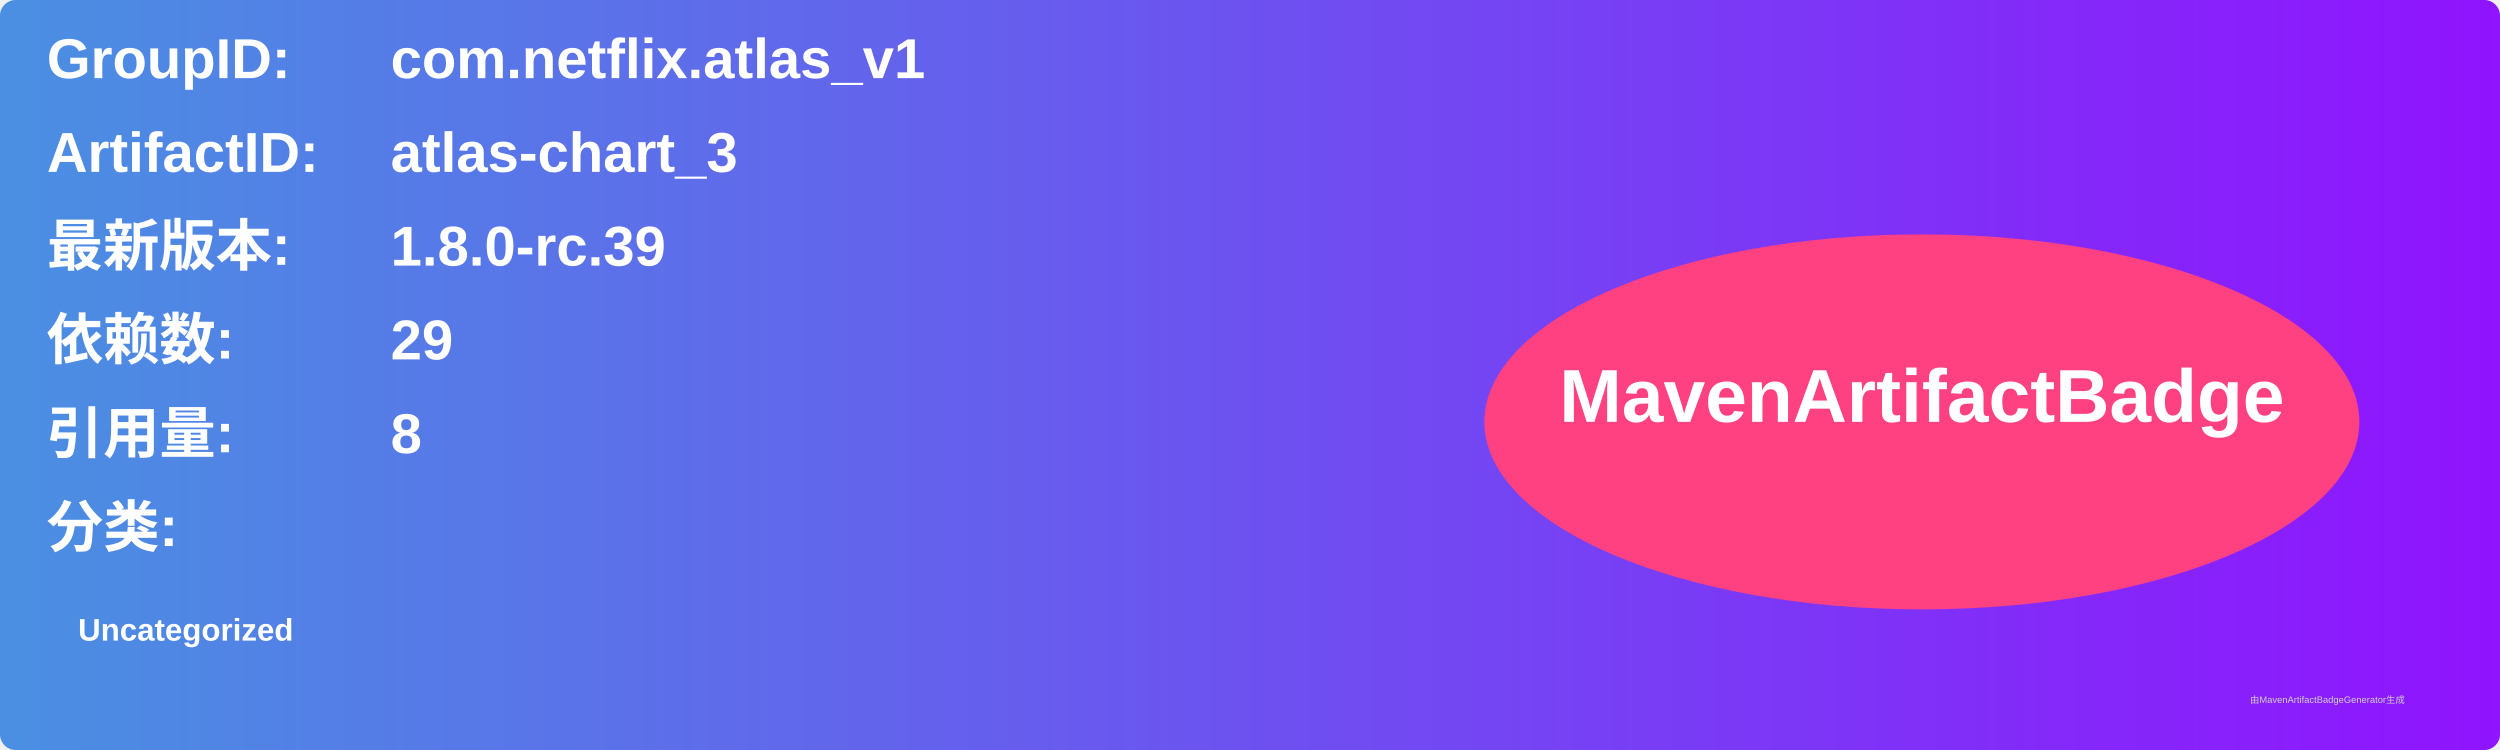
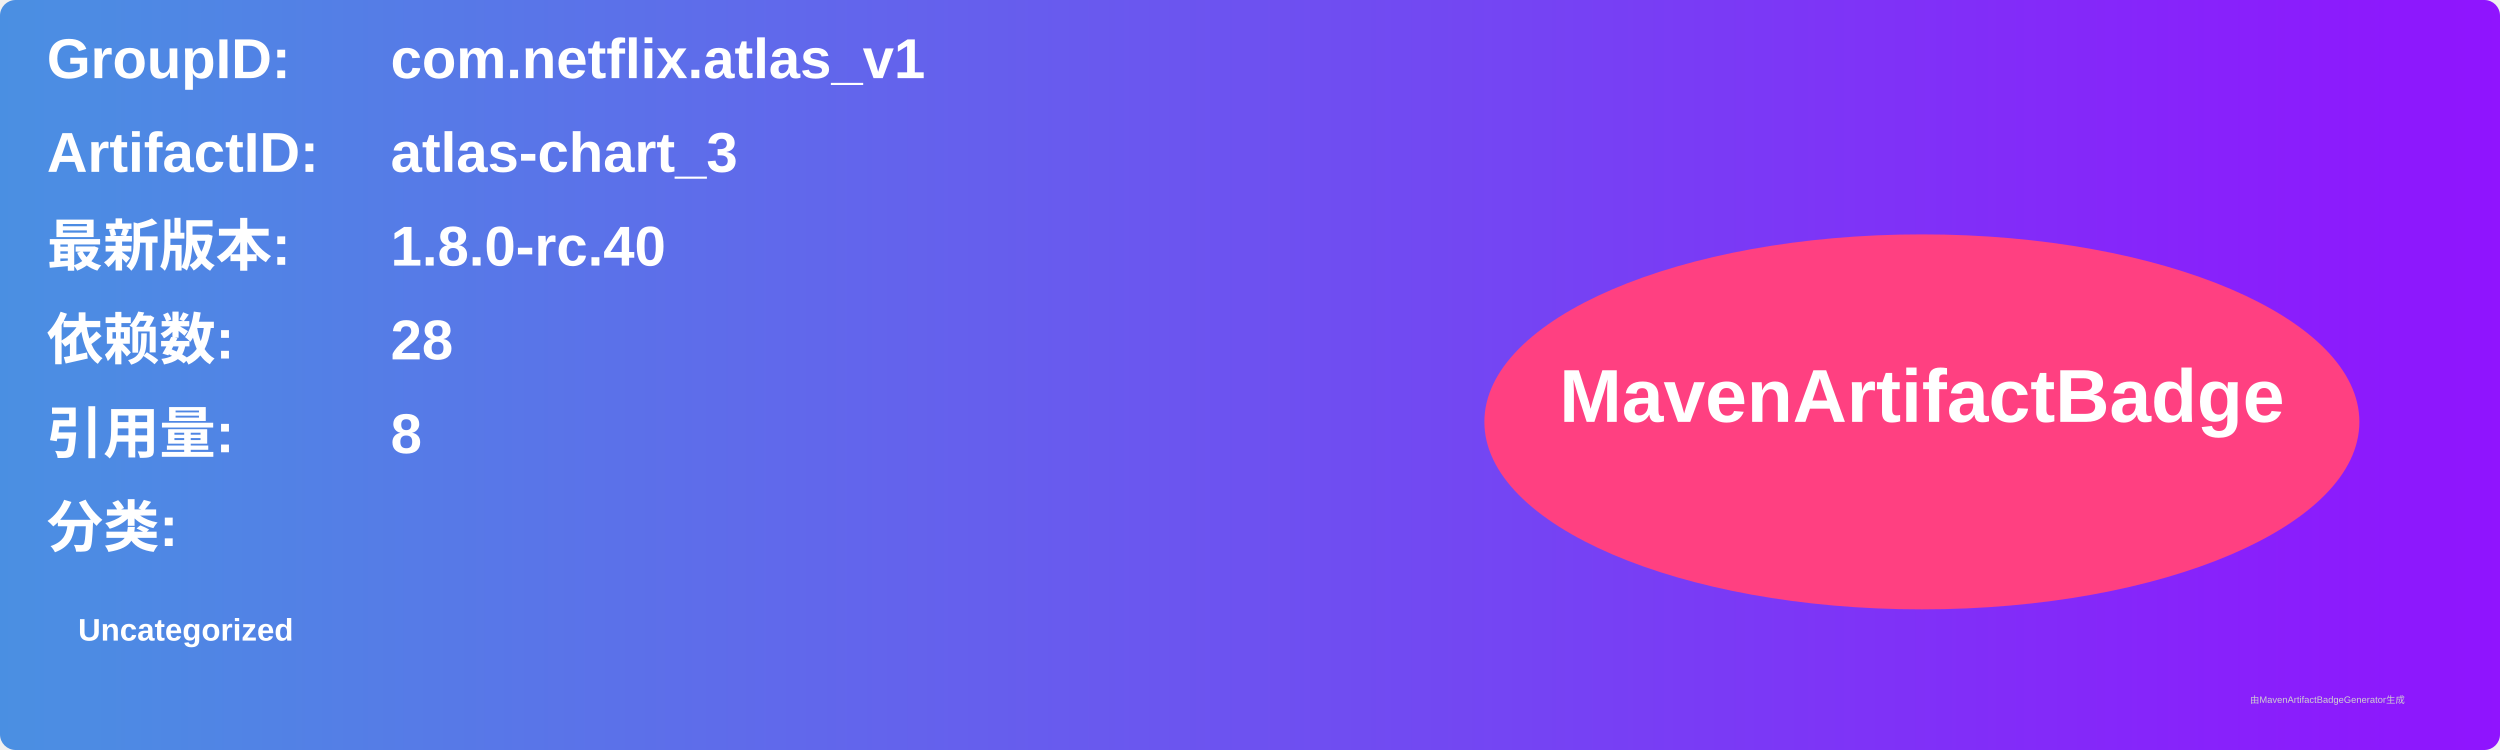
<svg xmlns="http://www.w3.org/2000/svg" width="800" height="240" viewBox="0 0 800 240">
  <linearGradient id="grad" x1="0%" y1="0%" x2="100%" y2="0%">
    <stop offset="0%" stop-color="#4a90e2" />
    <stop offset="100%" stop-color="#9013fe" />
  </linearGradient>
  <rect width="100%" height="100%" rx="5" ry="5" fill="url(#grad)" />
  <g transform="translate(15, 15)">
    <text x="0" y="10" font-family="Arial" font-size="18" fill="white" font-weight="bold" width="260">GroupID:</text>
    <text x="110" y="10" font-family="Arial" font-size="18" fill="white" font-weight="bold" width="460">com.netflix.atlas_v1</text>
    <text x="0" y="40" font-family="Arial" font-size="18" fill="white" font-weight="bold" width="260">ArtifactID:</text>
    <text x="110" y="40" font-family="Arial" font-size="18" fill="white" font-weight="bold" width="460">atlas-chart_3</text>
    <text x="0" y="70" font-family="Arial" font-size="18" fill="white" font-weight="bold">最新版本:</text>
    <text x="110" y="70" font-family="Arial" font-size="18" fill="white" font-weight="bold">
-       <tspan font-weight="bold">1.8.0-rc.39</tspan>
+       <tspan font-weight="bold">1.8.0-rc.40</tspan>
    </text>
    <text x="0" y="100" font-family="Arial" font-size="18" fill="white" font-weight="bold">依赖数: </text>
    <text x="110" y="100" font-family="Arial" font-size="18" fill="white">
-       <tspan font-weight="bold">29</tspan>
+       <tspan font-weight="bold">28</tspan>
    </text>
    <text x="0" y="130" font-family="Arial" font-size="18" fill="white" font-weight="bold">引用量: </text>
    <text x="110" y="130" font-family="Arial" font-size="18" fill="white">
      <tspan font-weight="bold">8</tspan>
    </text>
    <text x="0" y="160" font-family="Arial" font-size="18" fill="white" font-weight="bold">分类:</text>
    <text x="10" y="190" font-family="Arial" font-size="10" fill="white">
      <tspan font-weight="bold">Uncategorized</tspan>
    </text>
    <ellipse cx="600" cy="120" rx="140" ry="60" fill="#ff4081" />
    <text x="600" y="120" text-anchor="middle" font-family="Arial" font-size="24" fill="white" font-weight="bold">MavenArtifactBadge</text>
  </g>
  <text x="720" y="225" font-family="Arial" font-size="3" fill="#d0d0d0">由MavenArtifactBadgeGenerator生成</text>
</svg>
